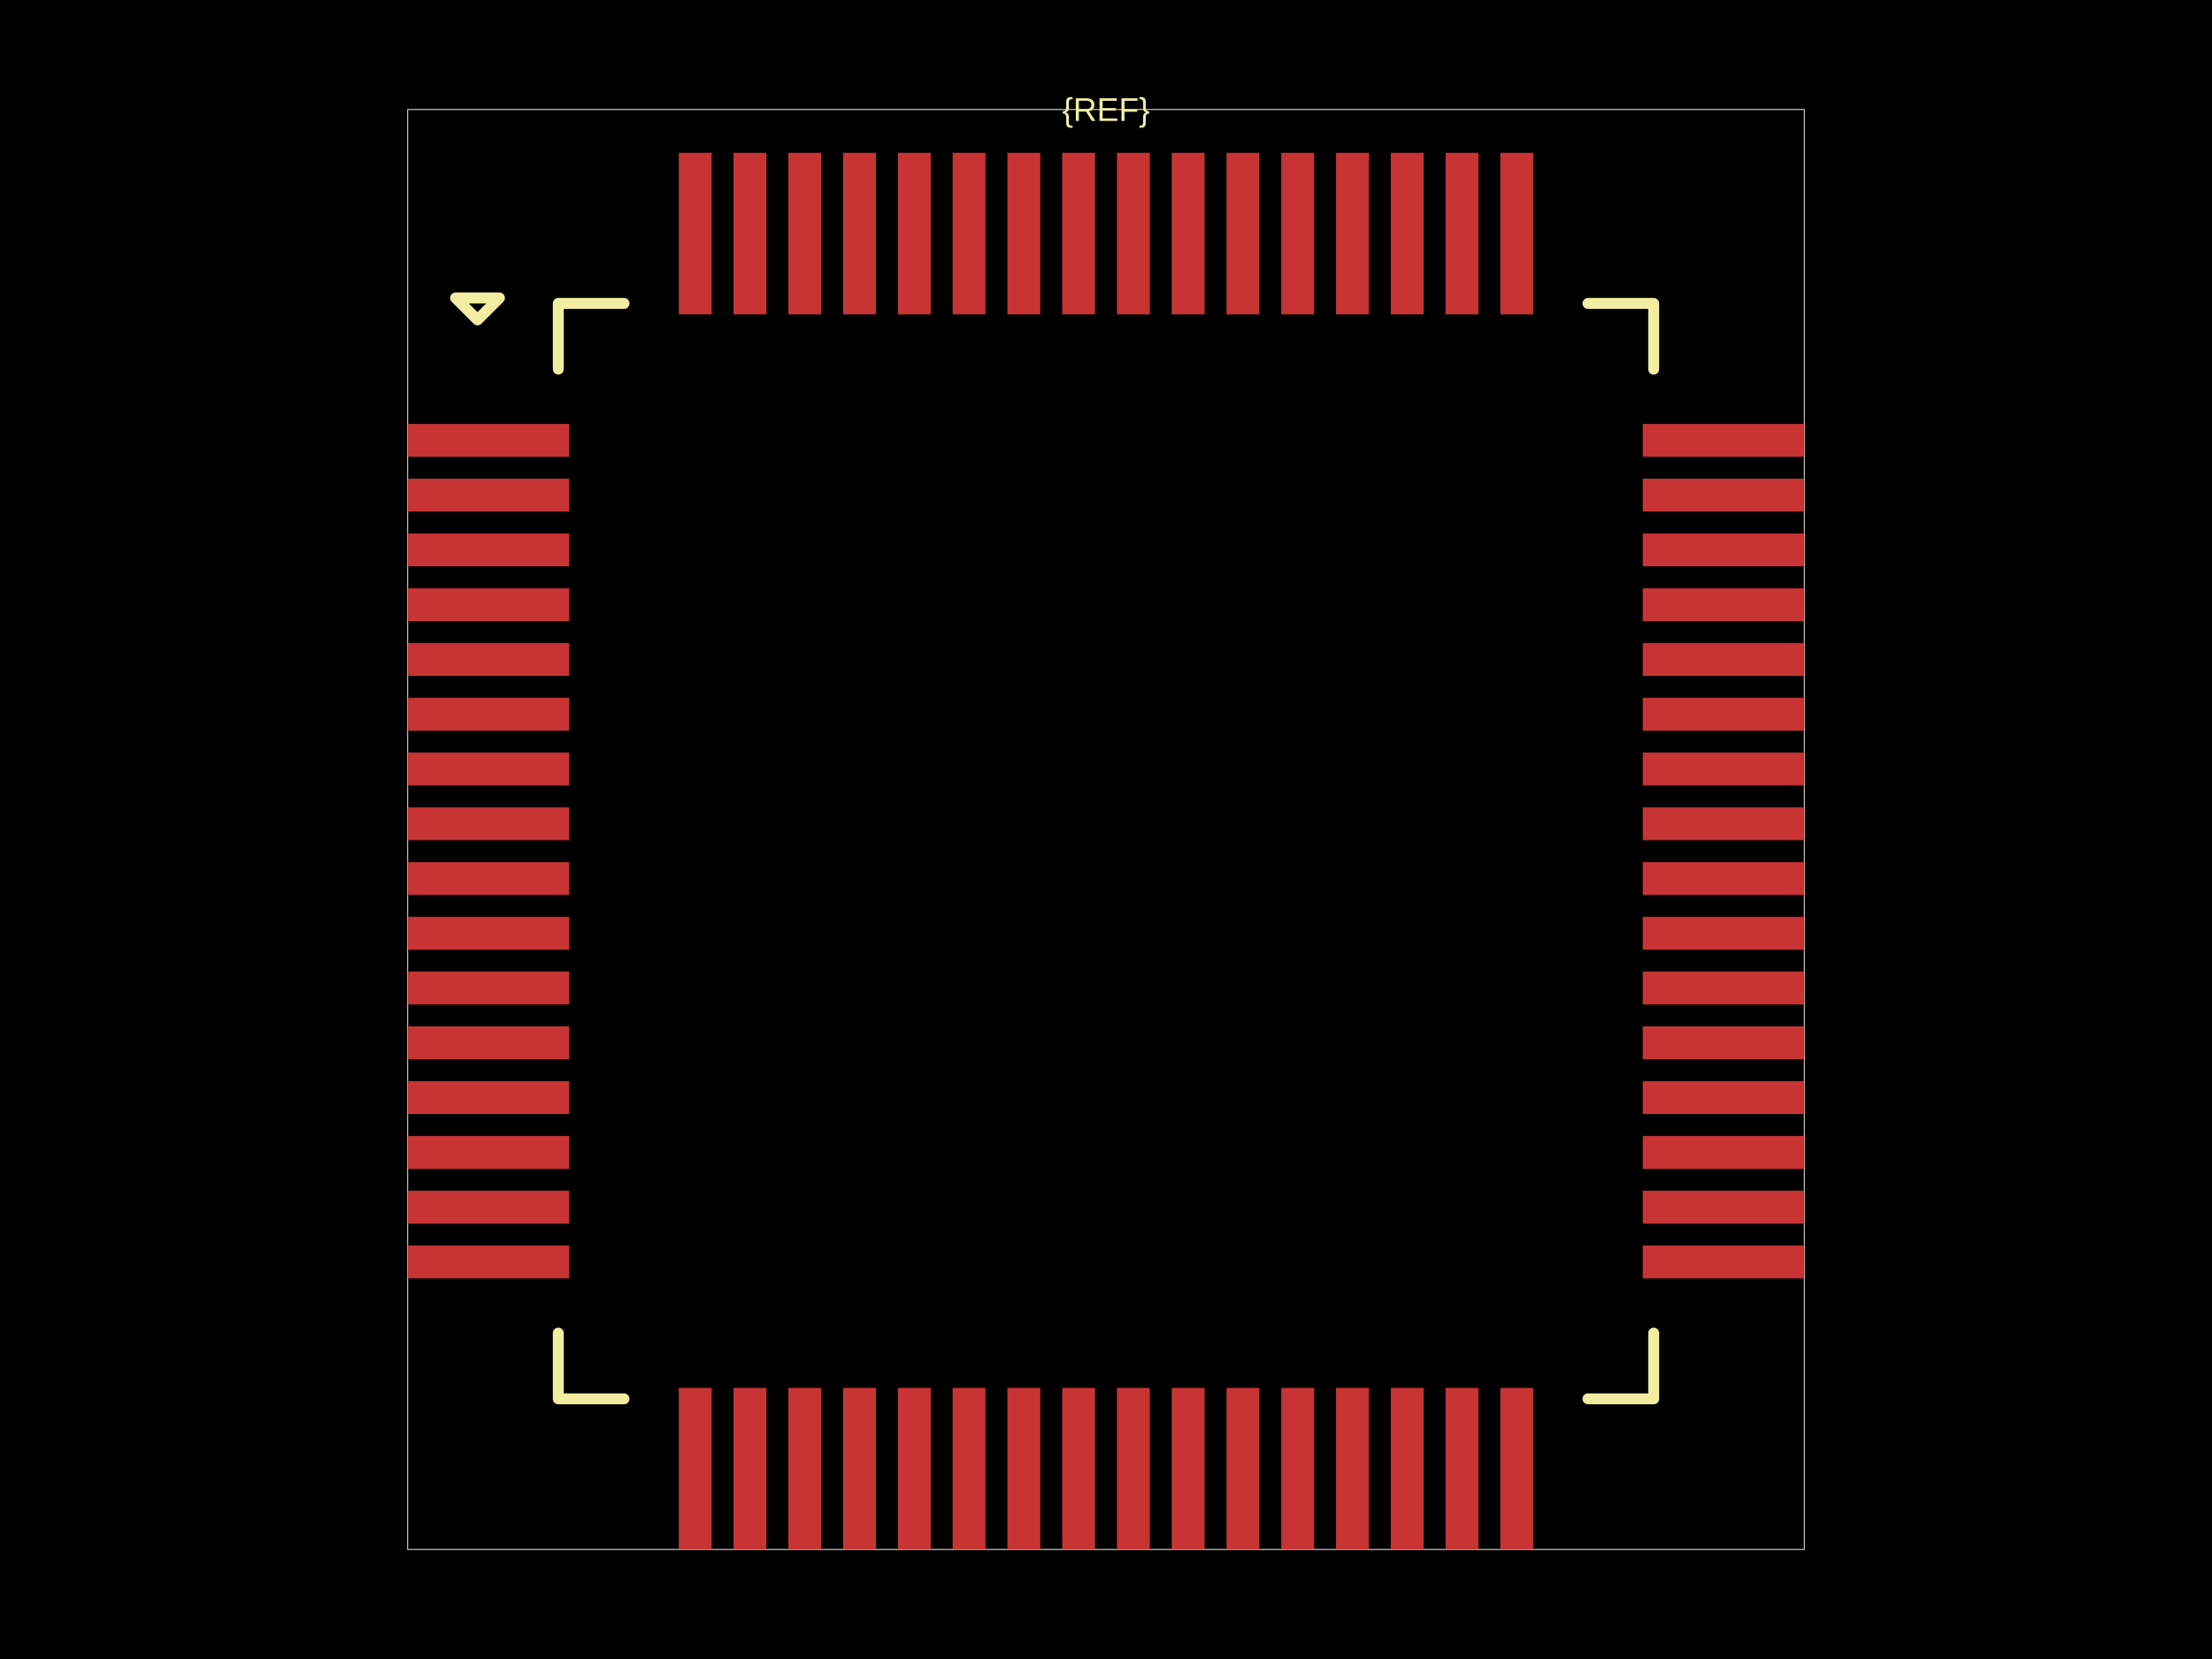
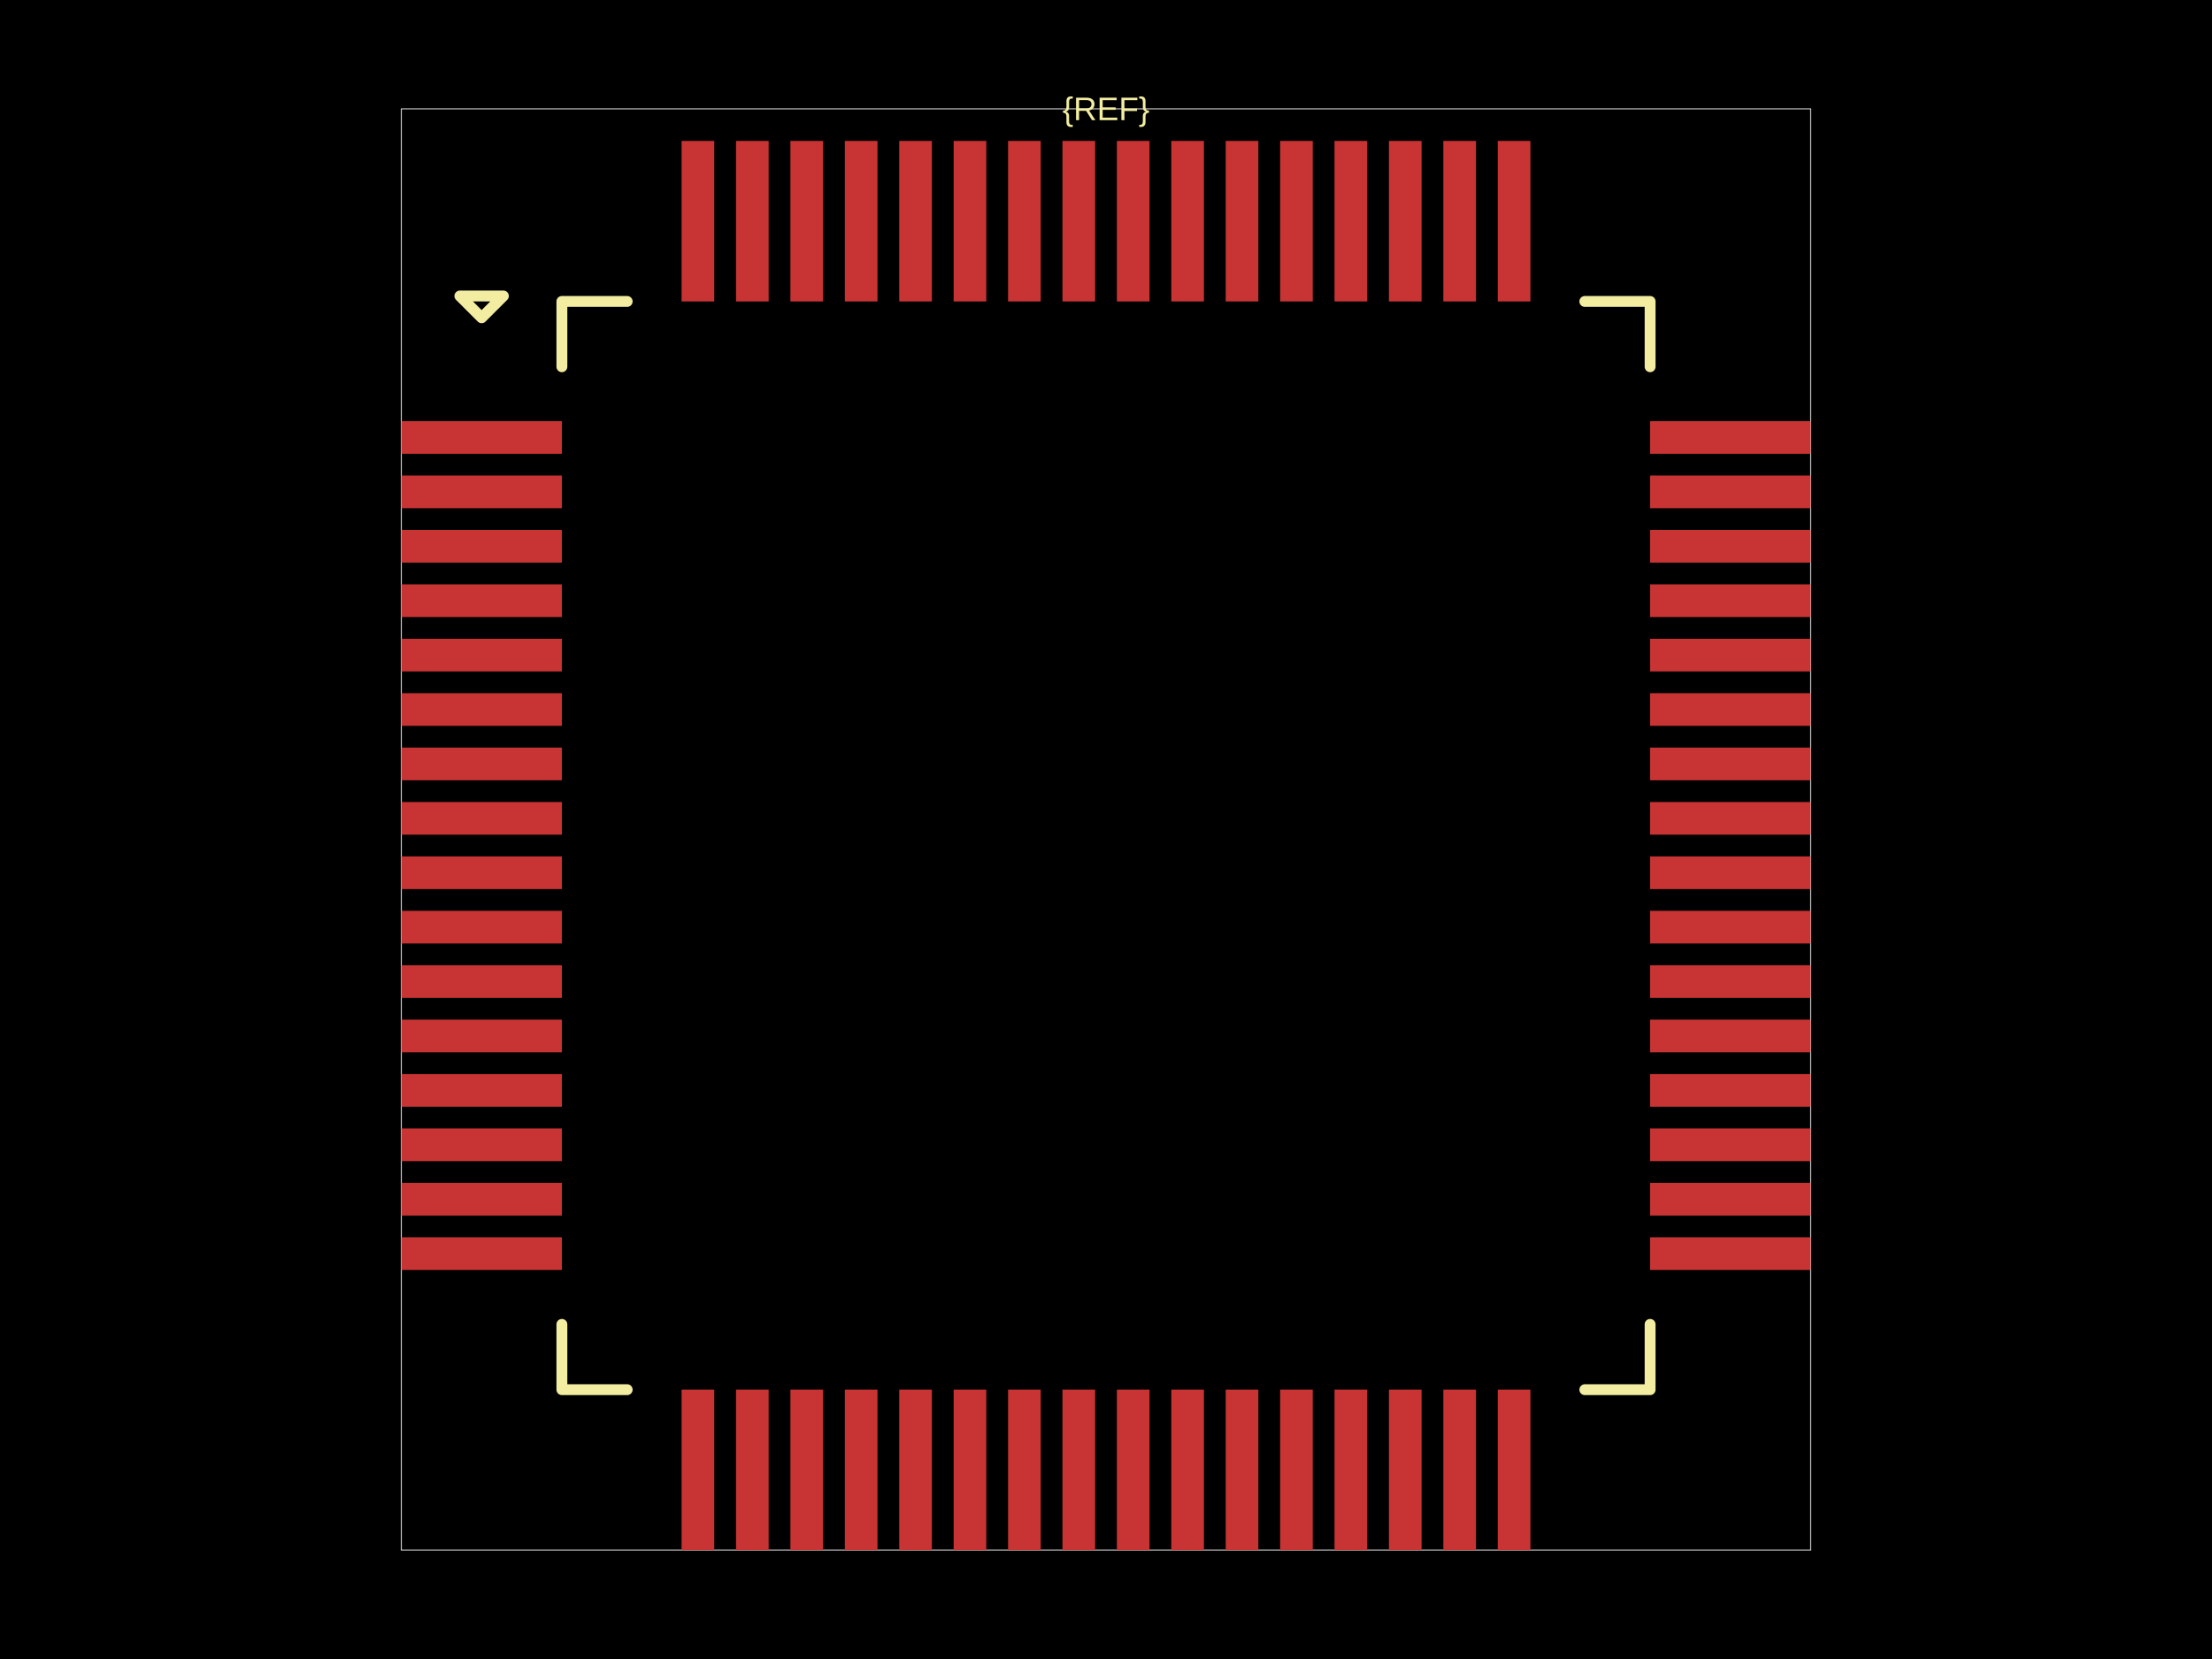
<svg xmlns="http://www.w3.org/2000/svg" width="800" height="600">
  <style />
  <rect class="boundary" x="0" y="0" fill="#000" width="800" height="600" data-type="pcb_background" data-pcb-layer="global" />
-   <rect class="pcb-boundary" fill="none" stroke="#fff" stroke-width="0.3" x="147.441" y="39.617" width="505.117" height="520.766" data-type="pcb_boundary" data-pcb-layer="global" />
-   <rect class="pcb-pad" fill="rgb(200, 52, 52)" x="147.441" y="153.318" width="58.435" height="11.885" data-type="pcb_smtpad" data-pcb-layer="top" />
-   <rect class="pcb-pad" fill="rgb(200, 52, 52)" x="147.441" y="173.126" width="58.435" height="11.885" data-type="pcb_smtpad" data-pcb-layer="top" />
-   <rect class="pcb-pad" fill="rgb(200, 52, 52)" x="147.441" y="192.935" width="58.435" height="11.885" data-type="pcb_smtpad" data-pcb-layer="top" />
-   <rect class="pcb-pad" fill="rgb(200, 52, 52)" x="147.441" y="212.743" width="58.435" height="11.885" data-type="pcb_smtpad" data-pcb-layer="top" />
-   <rect class="pcb-pad" fill="rgb(200, 52, 52)" x="147.441" y="232.552" width="58.435" height="11.885" data-type="pcb_smtpad" data-pcb-layer="top" />
-   <rect class="pcb-pad" fill="rgb(200, 52, 52)" x="147.441" y="252.361" width="58.435" height="11.885" data-type="pcb_smtpad" data-pcb-layer="top" />
-   <rect class="pcb-pad" fill="rgb(200, 52, 52)" x="147.441" y="272.169" width="58.435" height="11.885" data-type="pcb_smtpad" data-pcb-layer="top" />
-   <rect class="pcb-pad" fill="rgb(200, 52, 52)" x="147.441" y="291.978" width="58.435" height="11.885" data-type="pcb_smtpad" data-pcb-layer="top" />
-   <rect class="pcb-pad" fill="rgb(200, 52, 52)" x="147.441" y="311.786" width="58.435" height="11.885" data-type="pcb_smtpad" data-pcb-layer="top" />
-   <rect class="pcb-pad" fill="rgb(200, 52, 52)" x="147.441" y="331.595" width="58.435" height="11.885" data-type="pcb_smtpad" data-pcb-layer="top" />
-   <rect class="pcb-pad" fill="rgb(200, 52, 52)" x="147.441" y="351.403" width="58.435" height="11.885" data-type="pcb_smtpad" data-pcb-layer="top" />
-   <rect class="pcb-pad" fill="rgb(200, 52, 52)" x="147.441" y="371.212" width="58.435" height="11.885" data-type="pcb_smtpad" data-pcb-layer="top" />
-   <rect class="pcb-pad" fill="rgb(200, 52, 52)" x="147.441" y="391.02" width="58.435" height="11.885" data-type="pcb_smtpad" data-pcb-layer="top" />
-   <rect class="pcb-pad" fill="rgb(200, 52, 52)" x="147.441" y="410.829" width="58.435" height="11.885" data-type="pcb_smtpad" data-pcb-layer="top" />
-   <rect class="pcb-pad" fill="rgb(200, 52, 52)" x="147.441" y="430.637" width="58.435" height="11.885" data-type="pcb_smtpad" data-pcb-layer="top" />
-   <rect class="pcb-pad" fill="rgb(200, 52, 52)" x="147.441" y="450.446" width="58.435" height="11.885" data-type="pcb_smtpad" data-pcb-layer="top" />
-   <rect class="pcb-pad" fill="rgb(200, 52, 52)" x="245.494" y="501.948" width="11.885" height="58.435" data-type="pcb_smtpad" data-pcb-layer="top" />
-   <rect class="pcb-pad" fill="rgb(200, 52, 52)" x="265.302" y="501.948" width="11.885" height="58.435" data-type="pcb_smtpad" data-pcb-layer="top" />
-   <rect class="pcb-pad" fill="rgb(200, 52, 52)" x="285.111" y="501.948" width="11.885" height="58.435" data-type="pcb_smtpad" data-pcb-layer="top" />
-   <rect class="pcb-pad" fill="rgb(200, 52, 52)" x="304.919" y="501.948" width="11.885" height="58.435" data-type="pcb_smtpad" data-pcb-layer="top" />
-   <rect class="pcb-pad" fill="rgb(200, 52, 52)" x="324.728" y="501.948" width="11.885" height="58.435" data-type="pcb_smtpad" data-pcb-layer="top" />
-   <rect class="pcb-pad" fill="rgb(200, 52, 52)" x="344.536" y="501.948" width="11.885" height="58.435" data-type="pcb_smtpad" data-pcb-layer="top" />
-   <rect class="pcb-pad" fill="rgb(200, 52, 52)" x="364.345" y="501.948" width="11.885" height="58.435" data-type="pcb_smtpad" data-pcb-layer="top" />
-   <rect class="pcb-pad" fill="rgb(200, 52, 52)" x="384.153" y="501.948" width="11.885" height="58.435" data-type="pcb_smtpad" data-pcb-layer="top" />
-   <rect class="pcb-pad" fill="rgb(200, 52, 52)" x="403.962" y="501.948" width="11.885" height="58.435" data-type="pcb_smtpad" data-pcb-layer="top" />
-   <rect class="pcb-pad" fill="rgb(200, 52, 52)" x="423.77" y="501.948" width="11.885" height="58.435" data-type="pcb_smtpad" data-pcb-layer="top" />
-   <rect class="pcb-pad" fill="rgb(200, 52, 52)" x="443.579" y="501.948" width="11.885" height="58.435" data-type="pcb_smtpad" data-pcb-layer="top" />
-   <rect class="pcb-pad" fill="rgb(200, 52, 52)" x="463.387" y="501.948" width="11.885" height="58.435" data-type="pcb_smtpad" data-pcb-layer="top" />
-   <rect class="pcb-pad" fill="rgb(200, 52, 52)" x="483.196" y="501.948" width="11.885" height="58.435" data-type="pcb_smtpad" data-pcb-layer="top" />
-   <rect class="pcb-pad" fill="rgb(200, 52, 52)" x="503.004" y="501.948" width="11.885" height="58.435" data-type="pcb_smtpad" data-pcb-layer="top" />
-   <rect class="pcb-pad" fill="rgb(200, 52, 52)" x="522.813" y="501.948" width="11.885" height="58.435" data-type="pcb_smtpad" data-pcb-layer="top" />
-   <rect class="pcb-pad" fill="rgb(200, 52, 52)" x="542.621" y="501.948" width="11.885" height="58.435" data-type="pcb_smtpad" data-pcb-layer="top" />
-   <rect class="pcb-pad" fill="rgb(200, 52, 52)" x="594.123" y="450.446" width="58.435" height="11.885" data-type="pcb_smtpad" data-pcb-layer="top" />
-   <rect class="pcb-pad" fill="rgb(200, 52, 52)" x="594.123" y="430.637" width="58.435" height="11.885" data-type="pcb_smtpad" data-pcb-layer="top" />
-   <rect class="pcb-pad" fill="rgb(200, 52, 52)" x="594.123" y="410.829" width="58.435" height="11.885" data-type="pcb_smtpad" data-pcb-layer="top" />
-   <rect class="pcb-pad" fill="rgb(200, 52, 52)" x="594.123" y="391.02" width="58.435" height="11.885" data-type="pcb_smtpad" data-pcb-layer="top" />
-   <rect class="pcb-pad" fill="rgb(200, 52, 52)" x="594.123" y="371.212" width="58.435" height="11.885" data-type="pcb_smtpad" data-pcb-layer="top" />
-   <rect class="pcb-pad" fill="rgb(200, 52, 52)" x="594.123" y="351.403" width="58.435" height="11.885" data-type="pcb_smtpad" data-pcb-layer="top" />
-   <rect class="pcb-pad" fill="rgb(200, 52, 52)" x="594.123" y="331.595" width="58.435" height="11.885" data-type="pcb_smtpad" data-pcb-layer="top" />
-   <rect class="pcb-pad" fill="rgb(200, 52, 52)" x="594.123" y="311.786" width="58.435" height="11.885" data-type="pcb_smtpad" data-pcb-layer="top" />
-   <rect class="pcb-pad" fill="rgb(200, 52, 52)" x="594.123" y="291.978" width="58.435" height="11.885" data-type="pcb_smtpad" data-pcb-layer="top" />
-   <rect class="pcb-pad" fill="rgb(200, 52, 52)" x="594.123" y="272.169" width="58.435" height="11.885" data-type="pcb_smtpad" data-pcb-layer="top" />
-   <rect class="pcb-pad" fill="rgb(200, 52, 52)" x="594.123" y="252.361" width="58.435" height="11.885" data-type="pcb_smtpad" data-pcb-layer="top" />
-   <rect class="pcb-pad" fill="rgb(200, 52, 52)" x="594.123" y="232.552" width="58.435" height="11.885" data-type="pcb_smtpad" data-pcb-layer="top" />
-   <rect class="pcb-pad" fill="rgb(200, 52, 52)" x="594.123" y="212.743" width="58.435" height="11.885" data-type="pcb_smtpad" data-pcb-layer="top" />
-   <rect class="pcb-pad" fill="rgb(200, 52, 52)" x="594.123" y="192.935" width="58.435" height="11.885" data-type="pcb_smtpad" data-pcb-layer="top" />
-   <rect class="pcb-pad" fill="rgb(200, 52, 52)" x="594.123" y="173.126" width="58.435" height="11.885" data-type="pcb_smtpad" data-pcb-layer="top" />
-   <rect class="pcb-pad" fill="rgb(200, 52, 52)" x="594.123" y="153.318" width="58.435" height="11.885" data-type="pcb_smtpad" data-pcb-layer="top" />
-   <rect class="pcb-pad" fill="rgb(200, 52, 52)" x="542.621" y="55.266" width="11.885" height="58.435" data-type="pcb_smtpad" data-pcb-layer="top" />
-   <rect class="pcb-pad" fill="rgb(200, 52, 52)" x="522.813" y="55.266" width="11.885" height="58.435" data-type="pcb_smtpad" data-pcb-layer="top" />
-   <rect class="pcb-pad" fill="rgb(200, 52, 52)" x="503.004" y="55.266" width="11.885" height="58.435" data-type="pcb_smtpad" data-pcb-layer="top" />
-   <rect class="pcb-pad" fill="rgb(200, 52, 52)" x="483.196" y="55.266" width="11.885" height="58.435" data-type="pcb_smtpad" data-pcb-layer="top" />
-   <rect class="pcb-pad" fill="rgb(200, 52, 52)" x="463.387" y="55.266" width="11.885" height="58.435" data-type="pcb_smtpad" data-pcb-layer="top" />
-   <rect class="pcb-pad" fill="rgb(200, 52, 52)" x="443.579" y="55.266" width="11.885" height="58.435" data-type="pcb_smtpad" data-pcb-layer="top" />
-   <rect class="pcb-pad" fill="rgb(200, 52, 52)" x="423.77" y="55.266" width="11.885" height="58.435" data-type="pcb_smtpad" data-pcb-layer="top" />
-   <rect class="pcb-pad" fill="rgb(200, 52, 52)" x="403.962" y="55.266" width="11.885" height="58.435" data-type="pcb_smtpad" data-pcb-layer="top" />
-   <rect class="pcb-pad" fill="rgb(200, 52, 52)" x="384.153" y="55.266" width="11.885" height="58.435" data-type="pcb_smtpad" data-pcb-layer="top" />
-   <rect class="pcb-pad" fill="rgb(200, 52, 52)" x="364.345" y="55.266" width="11.885" height="58.435" data-type="pcb_smtpad" data-pcb-layer="top" />
-   <rect class="pcb-pad" fill="rgb(200, 52, 52)" x="344.536" y="55.266" width="11.885" height="58.435" data-type="pcb_smtpad" data-pcb-layer="top" />
-   <rect class="pcb-pad" fill="rgb(200, 52, 52)" x="324.728" y="55.266" width="11.885" height="58.435" data-type="pcb_smtpad" data-pcb-layer="top" />
-   <rect class="pcb-pad" fill="rgb(200, 52, 52)" x="304.919" y="55.266" width="11.885" height="58.435" data-type="pcb_smtpad" data-pcb-layer="top" />
-   <rect class="pcb-pad" fill="rgb(200, 52, 52)" x="285.111" y="55.266" width="11.885" height="58.435" data-type="pcb_smtpad" data-pcb-layer="top" />
-   <rect class="pcb-pad" fill="rgb(200, 52, 52)" x="265.302" y="55.266" width="11.885" height="58.435" data-type="pcb_smtpad" data-pcb-layer="top" />
-   <rect class="pcb-pad" fill="rgb(200, 52, 52)" x="245.494" y="55.266" width="11.885" height="58.435" data-type="pcb_smtpad" data-pcb-layer="top" />
-   <path class="pcb-silkscreen pcb-silkscreen-top" d="M 225.685 109.739 L 201.915 109.739 L 201.915 133.509" fill="none" stroke="#f2eda1" stroke-width="3.962" stroke-linecap="round" stroke-linejoin="round" data-pcb-component-id="" data-pcb-silkscreen-path-id="pcb_silkscreen_path_top-left" data-type="pcb_silkscreen_path" data-pcb-layer="top" />
-   <path class="pcb-silkscreen pcb-silkscreen-top" d="M 164.774 107.758 L 172.697 115.682 L 180.621 107.758 L 164.774 107.758 Z" fill="none" stroke="#f2eda1" stroke-width="3.962" stroke-linecap="round" stroke-linejoin="round" data-pcb-component-id="" data-pcb-silkscreen-path-id="pcb_silkscreen_path_top-left_3" data-type="pcb_silkscreen_path" data-pcb-layer="top" />
-   <path class="pcb-silkscreen pcb-silkscreen-top" d="M 225.685 505.91 L 201.915 505.91 L 201.915 482.139" fill="none" stroke="#f2eda1" stroke-width="3.962" stroke-linecap="round" stroke-linejoin="round" data-pcb-component-id="" data-pcb-silkscreen-path-id="pcb_silkscreen_path_bottom-left" data-type="pcb_silkscreen_path" data-pcb-layer="top" />
-   <path class="pcb-silkscreen pcb-silkscreen-top" d="M 574.315 505.91 L 598.085 505.91 L 598.085 482.139" fill="none" stroke="#f2eda1" stroke-width="3.962" stroke-linecap="round" stroke-linejoin="round" data-pcb-component-id="" data-pcb-silkscreen-path-id="pcb_silkscreen_path_bottom-right" data-type="pcb_silkscreen_path" data-pcb-layer="top" />
-   <path class="pcb-silkscreen pcb-silkscreen-top" d="M 574.315 109.739 L 598.085 109.739 L 598.085 133.509" fill="none" stroke="#f2eda1" stroke-width="3.962" stroke-linecap="round" stroke-linejoin="round" data-pcb-component-id="" data-pcb-silkscreen-path-id="pcb_silkscreen_path_top-right" data-type="pcb_silkscreen_path" data-pcb-layer="top" />
-   <text x="0" y="0" dx="0" dy="0" fill="#f2eda1" font-family="Arial, sans-serif" font-size="11.885" text-anchor="middle" dominant-baseline="central" transform="matrix(1,0,0,1,400,39.61704)" class="pcb-silkscreen-text pcb-silkscreen-top" data-pcb-silkscreen-text-id="pcb_component_1" stroke="none" data-type="pcb_silkscreen_text" data-pcb-layer="top">{REF}</text>
+   <rect class="pcb-boundary" fill="none" stroke="#fff" stroke-width="0.3" x="145.162" y="39.357" width="509.675" height="521.286" data-type="pcb_boundary" data-pcb-layer="global" />
+   <rect class="pcb-pad" fill="rgb(200, 52, 52)" x="145.162" y="152.312" width="58.052" height="11.807" data-type="pcb_smtpad" data-pcb-layer="top" />
+   <rect class="pcb-pad" fill="rgb(200, 52, 52)" x="145.162" y="171.991" width="58.052" height="11.807" data-type="pcb_smtpad" data-pcb-layer="top" />
+   <rect class="pcb-pad" fill="rgb(200, 52, 52)" x="145.162" y="191.669" width="58.052" height="11.807" data-type="pcb_smtpad" data-pcb-layer="top" />
+   <rect class="pcb-pad" fill="rgb(200, 52, 52)" x="145.162" y="211.348" width="58.052" height="11.807" data-type="pcb_smtpad" data-pcb-layer="top" />
+   <rect class="pcb-pad" fill="rgb(200, 52, 52)" x="145.162" y="231.027" width="58.052" height="11.807" data-type="pcb_smtpad" data-pcb-layer="top" />
+   <rect class="pcb-pad" fill="rgb(200, 52, 52)" x="145.162" y="250.705" width="58.052" height="11.807" data-type="pcb_smtpad" data-pcb-layer="top" />
+   <rect class="pcb-pad" fill="rgb(200, 52, 52)" x="145.162" y="270.384" width="58.052" height="11.807" data-type="pcb_smtpad" data-pcb-layer="top" />
+   <rect class="pcb-pad" fill="rgb(200, 52, 52)" x="145.162" y="290.062" width="58.052" height="11.807" data-type="pcb_smtpad" data-pcb-layer="top" />
+   <rect class="pcb-pad" fill="rgb(200, 52, 52)" x="145.162" y="309.741" width="58.052" height="11.807" data-type="pcb_smtpad" data-pcb-layer="top" />
+   <rect class="pcb-pad" fill="rgb(200, 52, 52)" x="145.162" y="329.419" width="58.052" height="11.807" data-type="pcb_smtpad" data-pcb-layer="top" />
+   <rect class="pcb-pad" fill="rgb(200, 52, 52)" x="145.162" y="349.098" width="58.052" height="11.807" data-type="pcb_smtpad" data-pcb-layer="top" />
+   <rect class="pcb-pad" fill="rgb(200, 52, 52)" x="145.162" y="368.777" width="58.052" height="11.807" data-type="pcb_smtpad" data-pcb-layer="top" />
+   <rect class="pcb-pad" fill="rgb(200, 52, 52)" x="145.162" y="388.455" width="58.052" height="11.807" data-type="pcb_smtpad" data-pcb-layer="top" />
+   <rect class="pcb-pad" fill="rgb(200, 52, 52)" x="145.162" y="408.134" width="58.052" height="11.807" data-type="pcb_smtpad" data-pcb-layer="top" />
+   <rect class="pcb-pad" fill="rgb(200, 52, 52)" x="145.162" y="427.812" width="58.052" height="11.807" data-type="pcb_smtpad" data-pcb-layer="top" />
+   <rect class="pcb-pad" fill="rgb(200, 52, 52)" x="145.162" y="447.491" width="58.052" height="11.807" data-type="pcb_smtpad" data-pcb-layer="top" />
+   <rect class="pcb-pad" fill="rgb(200, 52, 52)" x="246.507" y="502.591" width="11.807" height="58.052" data-type="pcb_smtpad" data-pcb-layer="top" />
+   <rect class="pcb-pad" fill="rgb(200, 52, 52)" x="266.186" y="502.591" width="11.807" height="58.052" data-type="pcb_smtpad" data-pcb-layer="top" />
+   <rect class="pcb-pad" fill="rgb(200, 52, 52)" x="285.864" y="502.591" width="11.807" height="58.052" data-type="pcb_smtpad" data-pcb-layer="top" />
+   <rect class="pcb-pad" fill="rgb(200, 52, 52)" x="305.543" y="502.591" width="11.807" height="58.052" data-type="pcb_smtpad" data-pcb-layer="top" />
+   <rect class="pcb-pad" fill="rgb(200, 52, 52)" x="325.221" y="502.591" width="11.807" height="58.052" data-type="pcb_smtpad" data-pcb-layer="top" />
+   <rect class="pcb-pad" fill="rgb(200, 52, 52)" x="344.9" y="502.591" width="11.807" height="58.052" data-type="pcb_smtpad" data-pcb-layer="top" />
+   <rect class="pcb-pad" fill="rgb(200, 52, 52)" x="364.579" y="502.591" width="11.807" height="58.052" data-type="pcb_smtpad" data-pcb-layer="top" />
+   <rect class="pcb-pad" fill="rgb(200, 52, 52)" x="384.257" y="502.591" width="11.807" height="58.052" data-type="pcb_smtpad" data-pcb-layer="top" />
+   <rect class="pcb-pad" fill="rgb(200, 52, 52)" x="403.936" y="502.591" width="11.807" height="58.052" data-type="pcb_smtpad" data-pcb-layer="top" />
+   <rect class="pcb-pad" fill="rgb(200, 52, 52)" x="423.614" y="502.591" width="11.807" height="58.052" data-type="pcb_smtpad" data-pcb-layer="top" />
+   <rect class="pcb-pad" fill="rgb(200, 52, 52)" x="443.293" y="502.591" width="11.807" height="58.052" data-type="pcb_smtpad" data-pcb-layer="top" />
+   <rect class="pcb-pad" fill="rgb(200, 52, 52)" x="462.971" y="502.591" width="11.807" height="58.052" data-type="pcb_smtpad" data-pcb-layer="top" />
+   <rect class="pcb-pad" fill="rgb(200, 52, 52)" x="482.65" y="502.591" width="11.807" height="58.052" data-type="pcb_smtpad" data-pcb-layer="top" />
+   <rect class="pcb-pad" fill="rgb(200, 52, 52)" x="502.329" y="502.591" width="11.807" height="58.052" data-type="pcb_smtpad" data-pcb-layer="top" />
+   <rect class="pcb-pad" fill="rgb(200, 52, 52)" x="522.007" y="502.591" width="11.807" height="58.052" data-type="pcb_smtpad" data-pcb-layer="top" />
+   <rect class="pcb-pad" fill="rgb(200, 52, 52)" x="541.686" y="502.591" width="11.807" height="58.052" data-type="pcb_smtpad" data-pcb-layer="top" />
+   <rect class="pcb-pad" fill="rgb(200, 52, 52)" x="596.786" y="447.491" width="58.052" height="11.807" data-type="pcb_smtpad" data-pcb-layer="top" />
+   <rect class="pcb-pad" fill="rgb(200, 52, 52)" x="596.786" y="427.812" width="58.052" height="11.807" data-type="pcb_smtpad" data-pcb-layer="top" />
+   <rect class="pcb-pad" fill="rgb(200, 52, 52)" x="596.786" y="408.134" width="58.052" height="11.807" data-type="pcb_smtpad" data-pcb-layer="top" />
+   <rect class="pcb-pad" fill="rgb(200, 52, 52)" x="596.786" y="388.455" width="58.052" height="11.807" data-type="pcb_smtpad" data-pcb-layer="top" />
+   <rect class="pcb-pad" fill="rgb(200, 52, 52)" x="596.786" y="368.777" width="58.052" height="11.807" data-type="pcb_smtpad" data-pcb-layer="top" />
+   <rect class="pcb-pad" fill="rgb(200, 52, 52)" x="596.786" y="349.098" width="58.052" height="11.807" data-type="pcb_smtpad" data-pcb-layer="top" />
+   <rect class="pcb-pad" fill="rgb(200, 52, 52)" x="596.786" y="329.419" width="58.052" height="11.807" data-type="pcb_smtpad" data-pcb-layer="top" />
+   <rect class="pcb-pad" fill="rgb(200, 52, 52)" x="596.786" y="309.741" width="58.052" height="11.807" data-type="pcb_smtpad" data-pcb-layer="top" />
+   <rect class="pcb-pad" fill="rgb(200, 52, 52)" x="596.786" y="290.062" width="58.052" height="11.807" data-type="pcb_smtpad" data-pcb-layer="top" />
+   <rect class="pcb-pad" fill="rgb(200, 52, 52)" x="596.786" y="270.384" width="58.052" height="11.807" data-type="pcb_smtpad" data-pcb-layer="top" />
+   <rect class="pcb-pad" fill="rgb(200, 52, 52)" x="596.786" y="250.705" width="58.052" height="11.807" data-type="pcb_smtpad" data-pcb-layer="top" />
+   <rect class="pcb-pad" fill="rgb(200, 52, 52)" x="596.786" y="231.027" width="58.052" height="11.807" data-type="pcb_smtpad" data-pcb-layer="top" />
+   <rect class="pcb-pad" fill="rgb(200, 52, 52)" x="596.786" y="211.348" width="58.052" height="11.807" data-type="pcb_smtpad" data-pcb-layer="top" />
+   <rect class="pcb-pad" fill="rgb(200, 52, 52)" x="596.786" y="191.669" width="58.052" height="11.807" data-type="pcb_smtpad" data-pcb-layer="top" />
+   <rect class="pcb-pad" fill="rgb(200, 52, 52)" x="596.786" y="171.991" width="58.052" height="11.807" data-type="pcb_smtpad" data-pcb-layer="top" />
+   <rect class="pcb-pad" fill="rgb(200, 52, 52)" x="596.786" y="152.312" width="58.052" height="11.807" data-type="pcb_smtpad" data-pcb-layer="top" />
+   <rect class="pcb-pad" fill="rgb(200, 52, 52)" x="541.686" y="50.968" width="11.807" height="58.052" data-type="pcb_smtpad" data-pcb-layer="top" />
+   <rect class="pcb-pad" fill="rgb(200, 52, 52)" x="522.007" y="50.968" width="11.807" height="58.052" data-type="pcb_smtpad" data-pcb-layer="top" />
+   <rect class="pcb-pad" fill="rgb(200, 52, 52)" x="502.329" y="50.968" width="11.807" height="58.052" data-type="pcb_smtpad" data-pcb-layer="top" />
+   <rect class="pcb-pad" fill="rgb(200, 52, 52)" x="482.65" y="50.968" width="11.807" height="58.052" data-type="pcb_smtpad" data-pcb-layer="top" />
+   <rect class="pcb-pad" fill="rgb(200, 52, 52)" x="462.971" y="50.968" width="11.807" height="58.052" data-type="pcb_smtpad" data-pcb-layer="top" />
+   <rect class="pcb-pad" fill="rgb(200, 52, 52)" x="443.293" y="50.968" width="11.807" height="58.052" data-type="pcb_smtpad" data-pcb-layer="top" />
+   <rect class="pcb-pad" fill="rgb(200, 52, 52)" x="423.614" y="50.968" width="11.807" height="58.052" data-type="pcb_smtpad" data-pcb-layer="top" />
+   <rect class="pcb-pad" fill="rgb(200, 52, 52)" x="403.936" y="50.968" width="11.807" height="58.052" data-type="pcb_smtpad" data-pcb-layer="top" />
+   <rect class="pcb-pad" fill="rgb(200, 52, 52)" x="384.257" y="50.968" width="11.807" height="58.052" data-type="pcb_smtpad" data-pcb-layer="top" />
+   <rect class="pcb-pad" fill="rgb(200, 52, 52)" x="364.579" y="50.968" width="11.807" height="58.052" data-type="pcb_smtpad" data-pcb-layer="top" />
+   <rect class="pcb-pad" fill="rgb(200, 52, 52)" x="344.9" y="50.968" width="11.807" height="58.052" data-type="pcb_smtpad" data-pcb-layer="top" />
+   <rect class="pcb-pad" fill="rgb(200, 52, 52)" x="325.221" y="50.968" width="11.807" height="58.052" data-type="pcb_smtpad" data-pcb-layer="top" />
+   <rect class="pcb-pad" fill="rgb(200, 52, 52)" x="305.543" y="50.968" width="11.807" height="58.052" data-type="pcb_smtpad" data-pcb-layer="top" />
+   <rect class="pcb-pad" fill="rgb(200, 52, 52)" x="285.864" y="50.968" width="11.807" height="58.052" data-type="pcb_smtpad" data-pcb-layer="top" />
+   <rect class="pcb-pad" fill="rgb(200, 52, 52)" x="266.186" y="50.968" width="11.807" height="58.052" data-type="pcb_smtpad" data-pcb-layer="top" />
+   <rect class="pcb-pad" fill="rgb(200, 52, 52)" x="246.507" y="50.968" width="11.807" height="58.052" data-type="pcb_smtpad" data-pcb-layer="top" />
+   <path class="pcb-silkscreen pcb-silkscreen-top" d="M 226.828 109.019 L 203.214 109.019 L 203.214 132.634" fill="none" stroke="#f2eda1" stroke-width="3.936" stroke-linecap="round" stroke-linejoin="round" data-pcb-component-id="" data-pcb-silkscreen-path-id="pcb_silkscreen_path_top-left" data-type="pcb_silkscreen_path" data-pcb-layer="top" />
+   <path class="pcb-silkscreen pcb-silkscreen-top" d="M 166.317 107.051 L 174.188 114.923 L 182.06 107.051 L 166.317 107.051 Z" fill="none" stroke="#f2eda1" stroke-width="3.936" stroke-linecap="round" stroke-linejoin="round" data-pcb-component-id="" data-pcb-silkscreen-path-id="pcb_silkscreen_path_top-left_3" data-type="pcb_silkscreen_path" data-pcb-layer="top" />
+   <path class="pcb-silkscreen pcb-silkscreen-top" d="M 226.828 502.591 L 203.214 502.591 L 203.214 478.977" fill="none" stroke="#f2eda1" stroke-width="3.936" stroke-linecap="round" stroke-linejoin="round" data-pcb-component-id="" data-pcb-silkscreen-path-id="pcb_silkscreen_path_bottom-left" data-type="pcb_silkscreen_path" data-pcb-layer="top" />
+   <path class="pcb-silkscreen pcb-silkscreen-top" d="M 573.172 502.591 L 596.786 502.591 L 596.786 478.977" fill="none" stroke="#f2eda1" stroke-width="3.936" stroke-linecap="round" stroke-linejoin="round" data-pcb-component-id="" data-pcb-silkscreen-path-id="pcb_silkscreen_path_bottom-right" data-type="pcb_silkscreen_path" data-pcb-layer="top" />
+   <path class="pcb-silkscreen pcb-silkscreen-top" d="M 573.172 109.019 L 596.786 109.019 L 596.786 132.634" fill="none" stroke="#f2eda1" stroke-width="3.936" stroke-linecap="round" stroke-linejoin="round" data-pcb-component-id="" data-pcb-silkscreen-path-id="pcb_silkscreen_path_top-right" data-type="pcb_silkscreen_path" data-pcb-layer="top" />
+   <text x="0" y="0" dx="0" dy="0" fill="#f2eda1" font-family="Arial, sans-serif" font-size="11.807" text-anchor="middle" dominant-baseline="central" transform="matrix(1,0,0,1,400,39.35717)" class="pcb-silkscreen-text pcb-silkscreen-top" data-pcb-silkscreen-text-id="pcb_component_1" stroke="none" data-type="pcb_silkscreen_text" data-pcb-layer="top">{REF}</text>
</svg>
